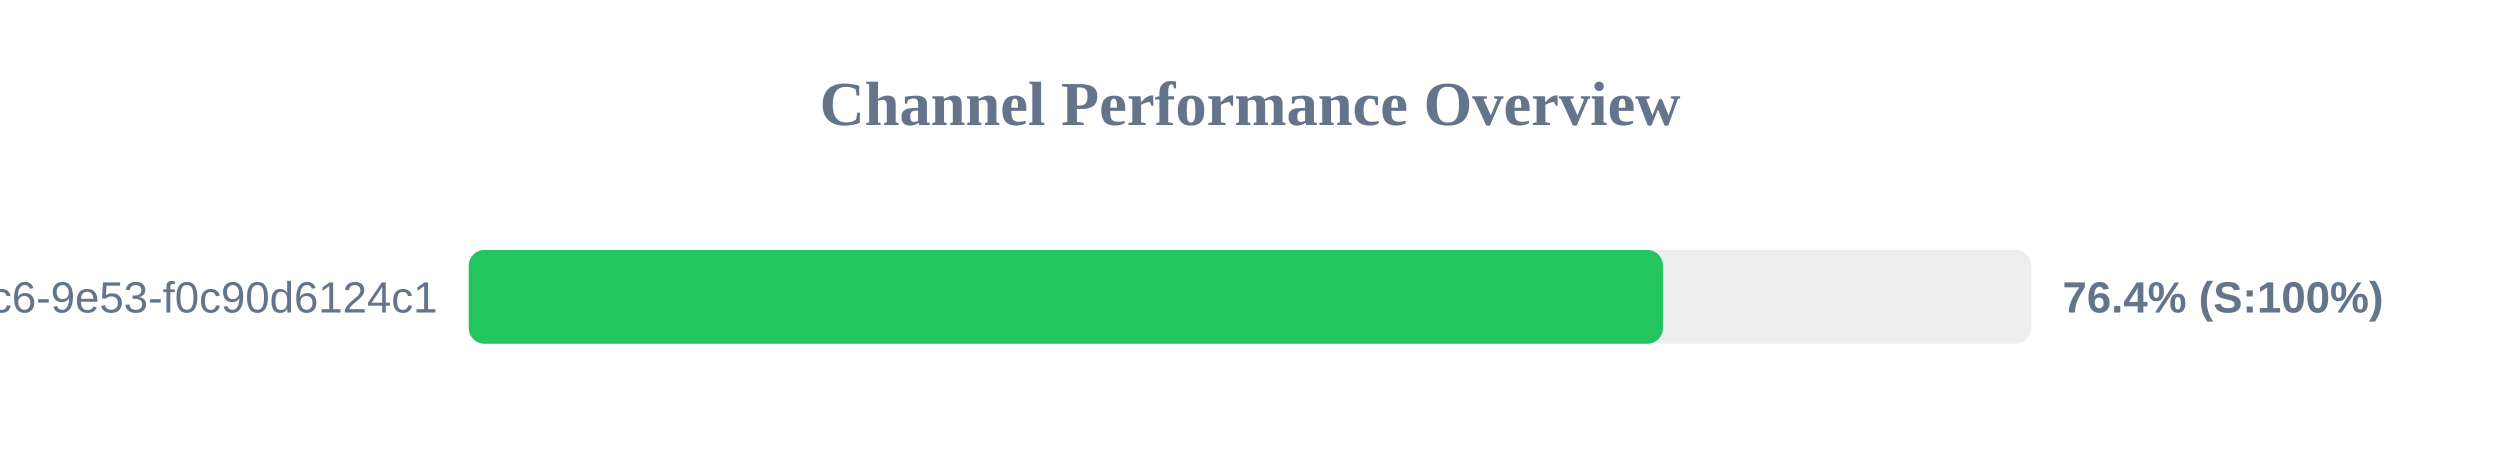
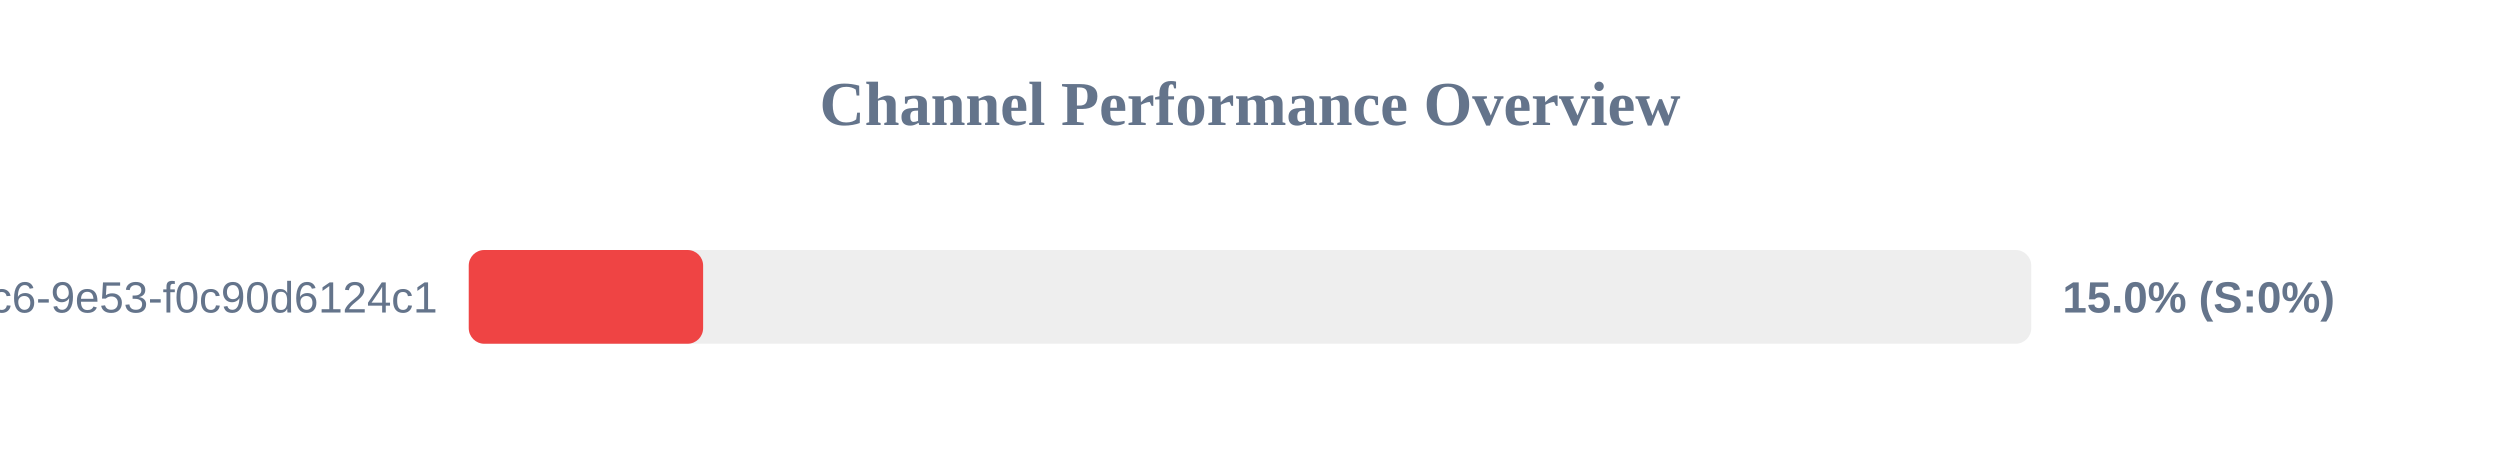
<svg xmlns="http://www.w3.org/2000/svg" width="800" height="150" version="1.1">
  <style>
        .row { font: 14px Arial; fill: #64748b; }
        .score { font: bold 14px Arial; fill: #64748b; }
    </style>
  <text x="400" y="40" text-anchor="middle" font-size="20px" font-weight="bold" fill="#64748b">Channel Performance Overview</text>
  <rect x="150" y="80" width="500" height="30" fill="#eee" rx="5" />
-   <rect x="150" y="80" width="382.15" height="30" fill="#22c55e" rx="5" />
+   <rect x="150" y="80" width="75.0" height="30" fill="#ef4444" rx="5" />
  <text x="140" y="100" text-anchor="end" class="row">?uuid=4685eb2a-5ddb-4dc6-9e53-f0c90d6124c1</text>
-   <text x="660" y="100" text-anchor="start" class="score">76.4% (S:100%)</text>
+   <text x="660" y="100" text-anchor="start" class="score">15.0% (S:0%)</text>
</svg>
